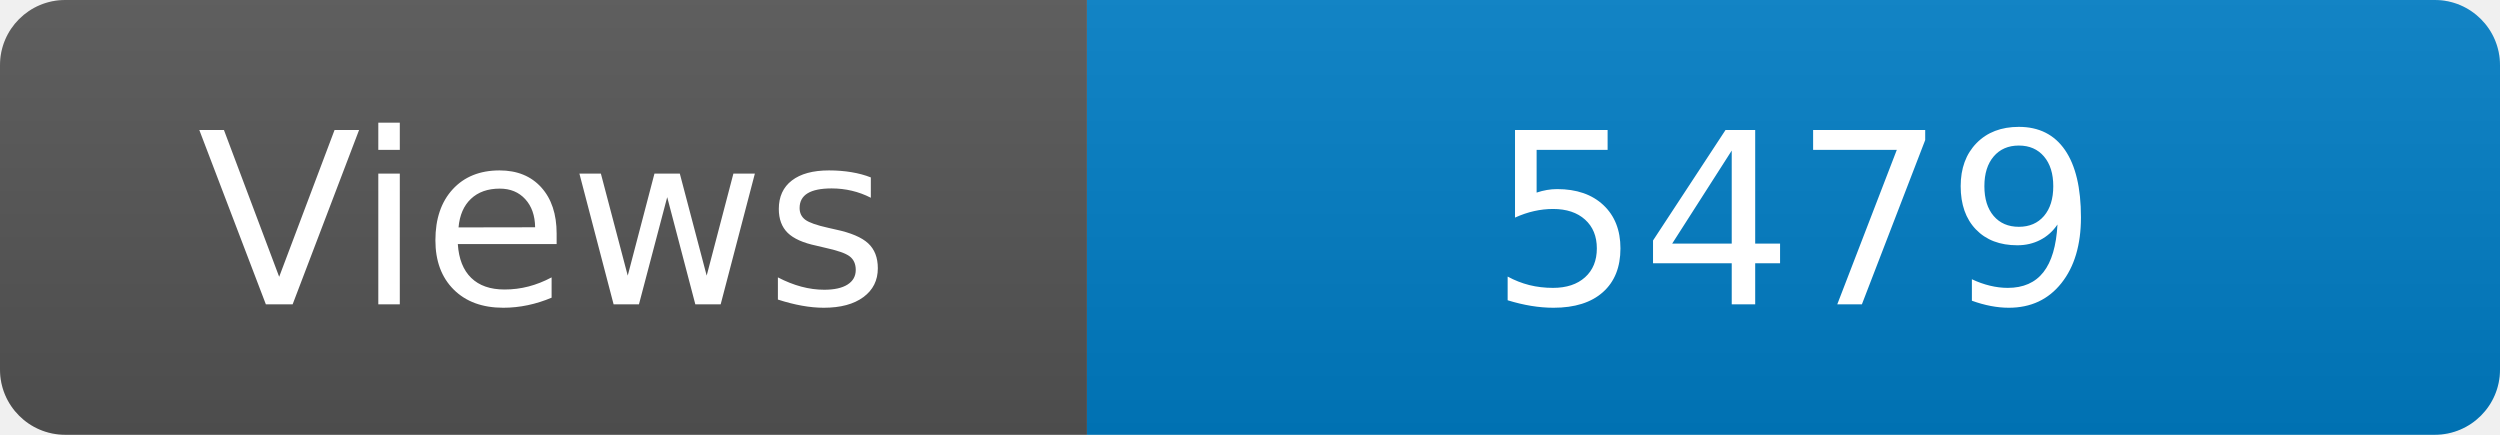
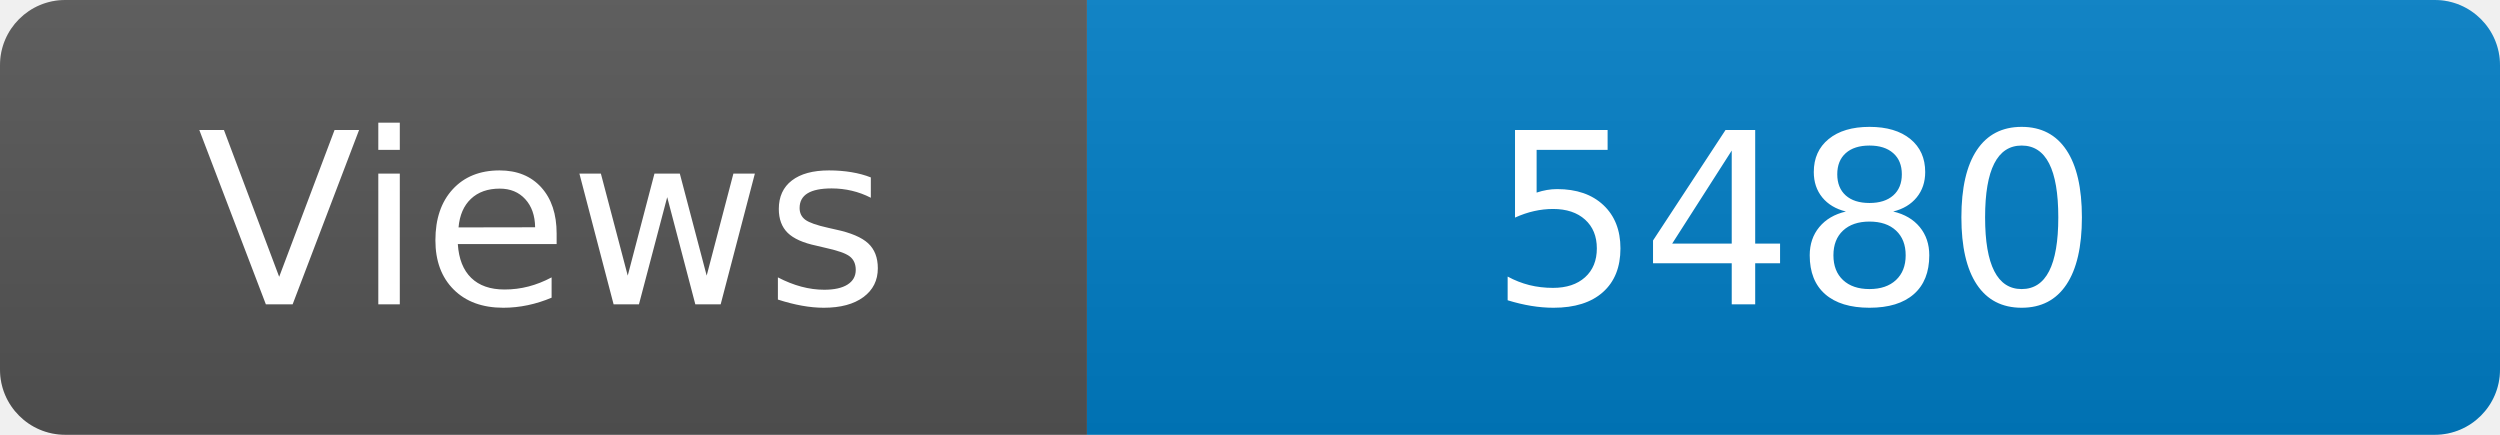
<svg xmlns="http://www.w3.org/2000/svg" width="115" height="20" role="img" aria-label="Maintained?: yes">
  <linearGradient id="s" x2="0" y2="100%">
    <stop offset="0" stop-color="#bbb" stop-opacity=".1" />
    <stop offset="1" stop-opacity=".1" />
  </linearGradient>
  <clipPath id="r">
    <rect width="115" height="20" rx="3" fill="#fff" />
  </clipPath>
  <g clip-path="url(#r)">
    <rect width="50" height="20" fill="#555" />
    <rect x="50" width="160" height="20" fill="#007ec6" />
    <rect width="115" height="20" fill="url(#s)" />
  </g>
  <g fill="#fff" text-anchor="middle" font-family="Verdana,Geneva,DejaVu Sans,sans-serif" font-size="110">
    <text x="250" y="140" transform="scale(.1)" fill="#fff">Views</text>
-     <text x="825" y="140" transform="scale(.1)" fill="#fff">5479</text>
+     <text x="825" y="140" transform="scale(.1)" fill="#fff">5480</text>
  </g>
</svg>
